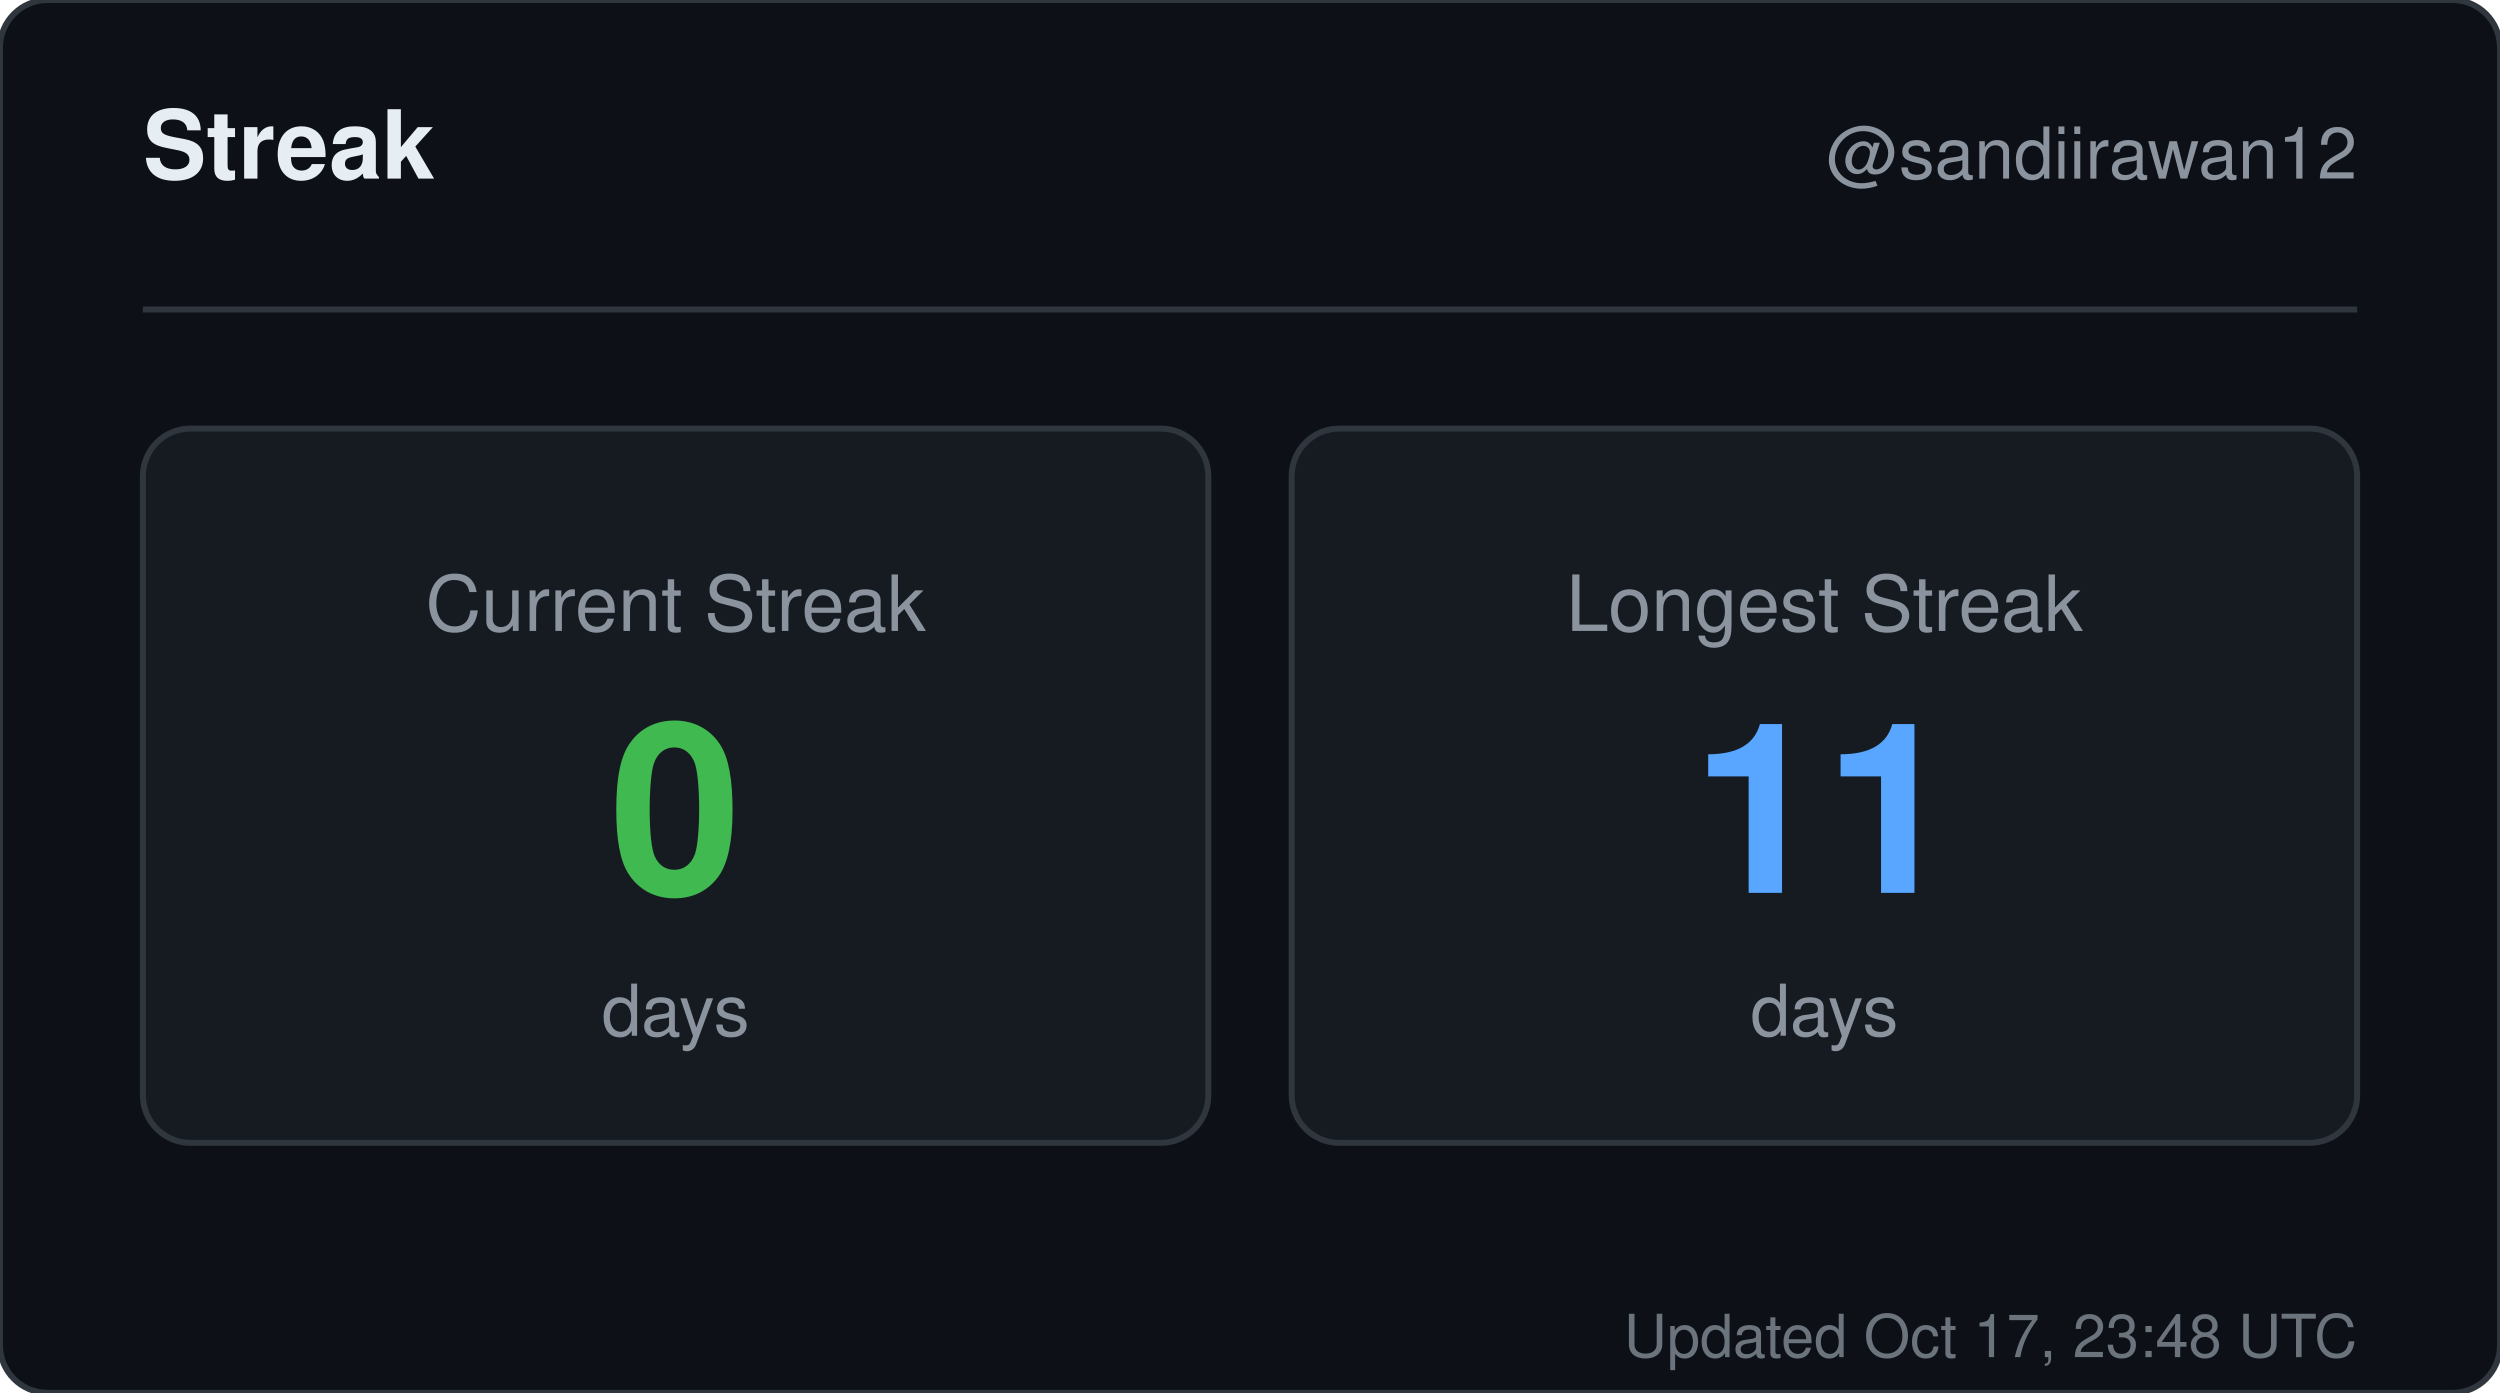
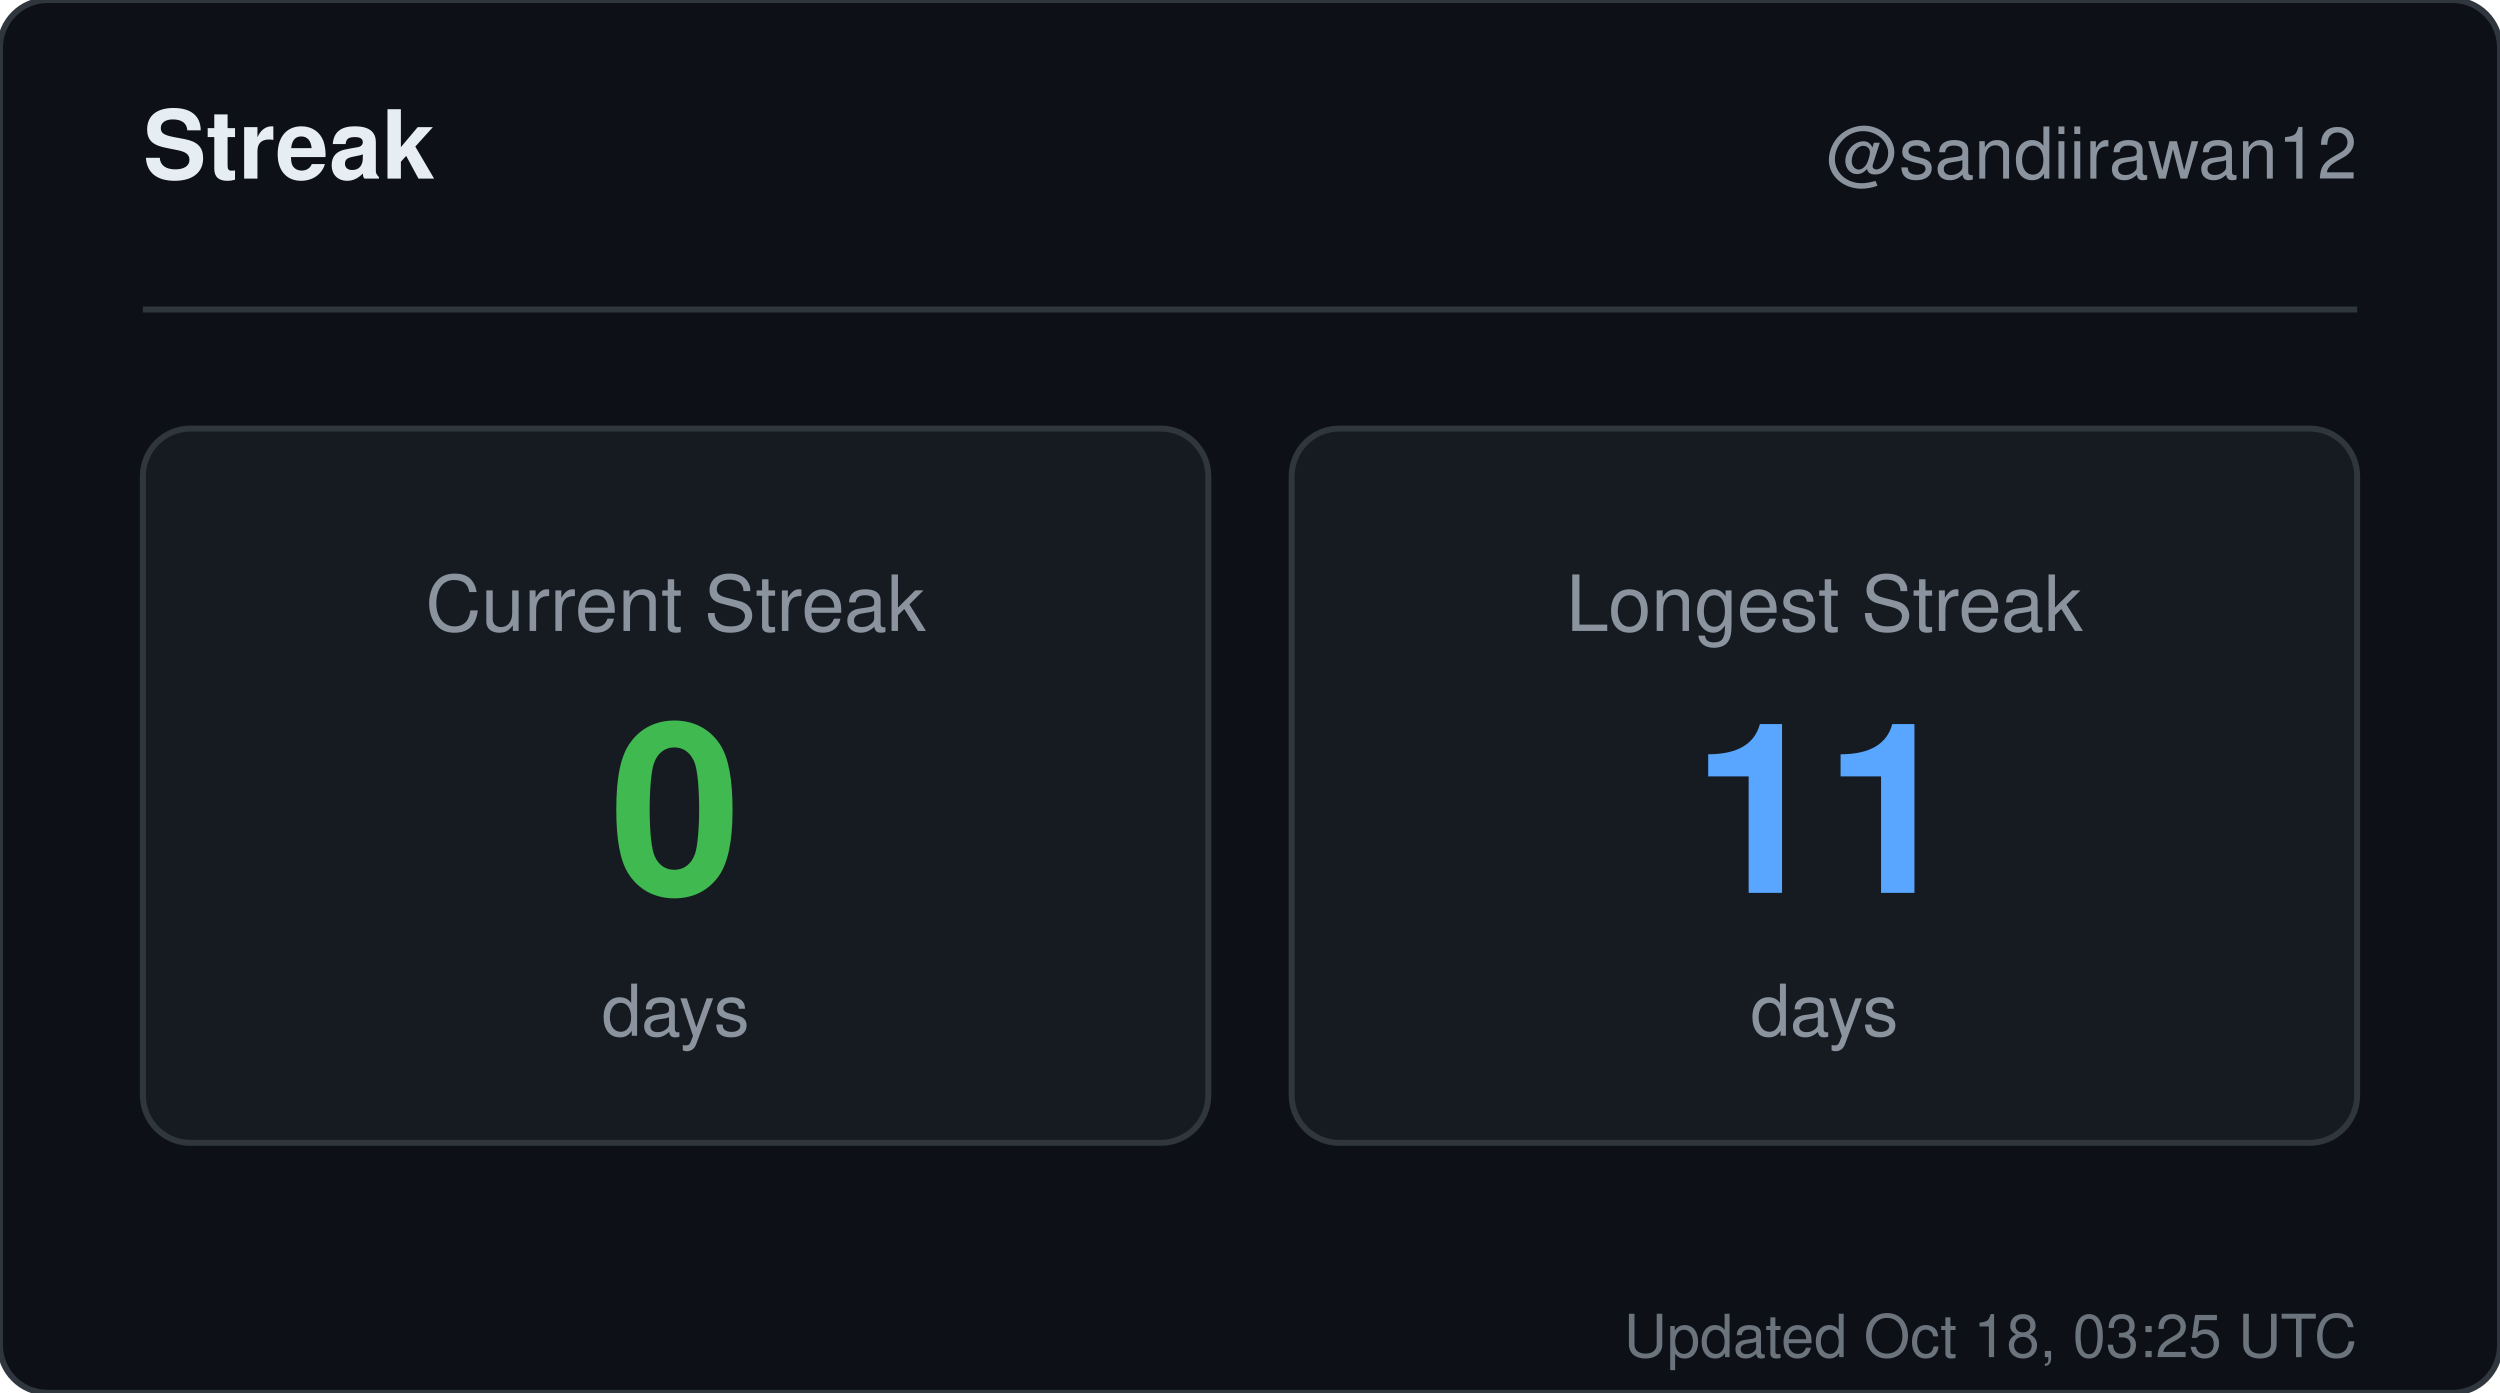
<svg xmlns="http://www.w3.org/2000/svg" width="420" height="234" viewBox="0 0 420 234" role="img" aria-label="Streak for sandiirawan12">
  <rect width="420" height="234" rx="8" fill="#0d1117" stroke="#30363d" />
  <g font-family="-apple-system, BlinkMacSystemFont, Segoe UI, Helvetica, Arial, sans-serif">
    <text x="24" y="30" fill="#e6edf3" font-size="16" font-weight="700">Streak</text>
    <text x="396" y="30" fill="#8b949e" font-size="12" text-anchor="end">@sandiirawan12</text>
    <line x1="24" y1="52" x2="396" y2="52" stroke="#30363d" />
    <rect x="24" y="72" width="179" height="120" rx="8" fill="#161b22" stroke="#30363d" />
    <text x="113.5" y="106" fill="#8b949e" font-size="13" text-anchor="middle">Current Streak</text>
    <text x="113.5" y="150" fill="#3fb950" font-size="40" font-weight="700" text-anchor="middle">0</text>
    <text x="113.5" y="174" fill="#8b949e" font-size="12" text-anchor="middle">days</text>
    <rect x="217" y="72" width="179" height="120" rx="8" fill="#161b22" stroke="#30363d" />
    <text x="306.5" y="106" fill="#8b949e" font-size="13" text-anchor="middle">Longest Streak</text>
    <text x="306.5" y="150" fill="#58a6ff" font-size="40" font-weight="700" text-anchor="middle">11</text>
    <text x="306.5" y="174" fill="#8b949e" font-size="12" text-anchor="middle">days</text>
-     <text x="396" y="228" fill="#8b949e" font-size="10" text-anchor="end" opacity="0.75">Updated Oct 17, 23:48 UTC</text>
+     <text x="396" y="228" fill="#8b949e" font-size="10" text-anchor="end" opacity="0.75">Updated Oct 18, 03:25 UTC</text>
  </g>
</svg>
